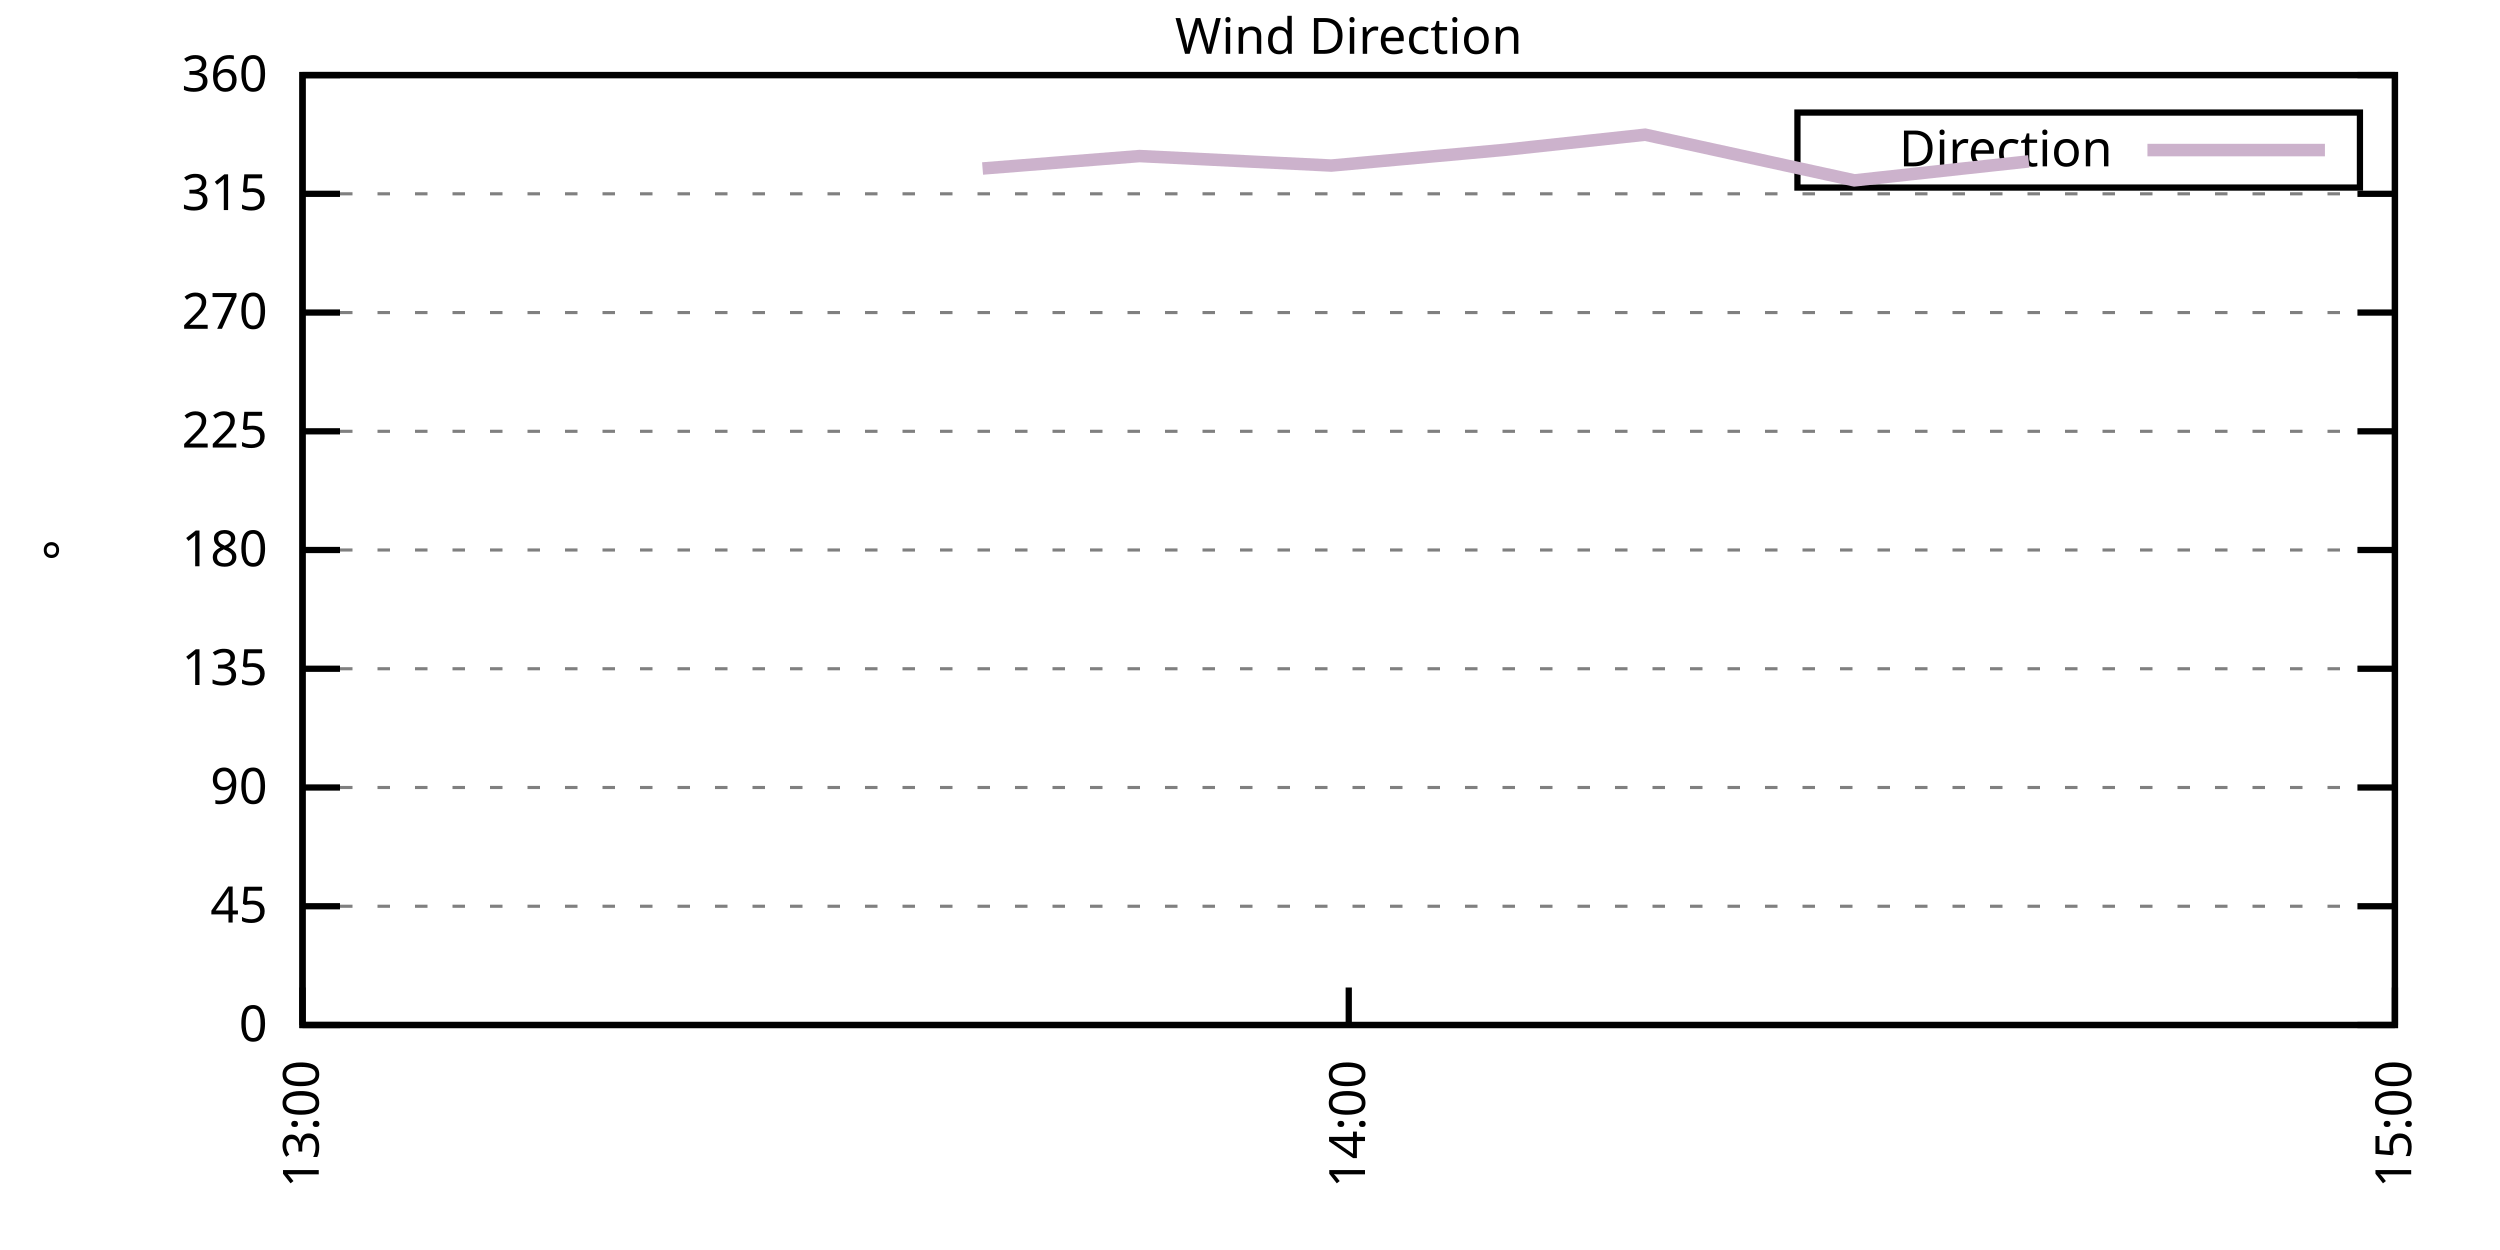
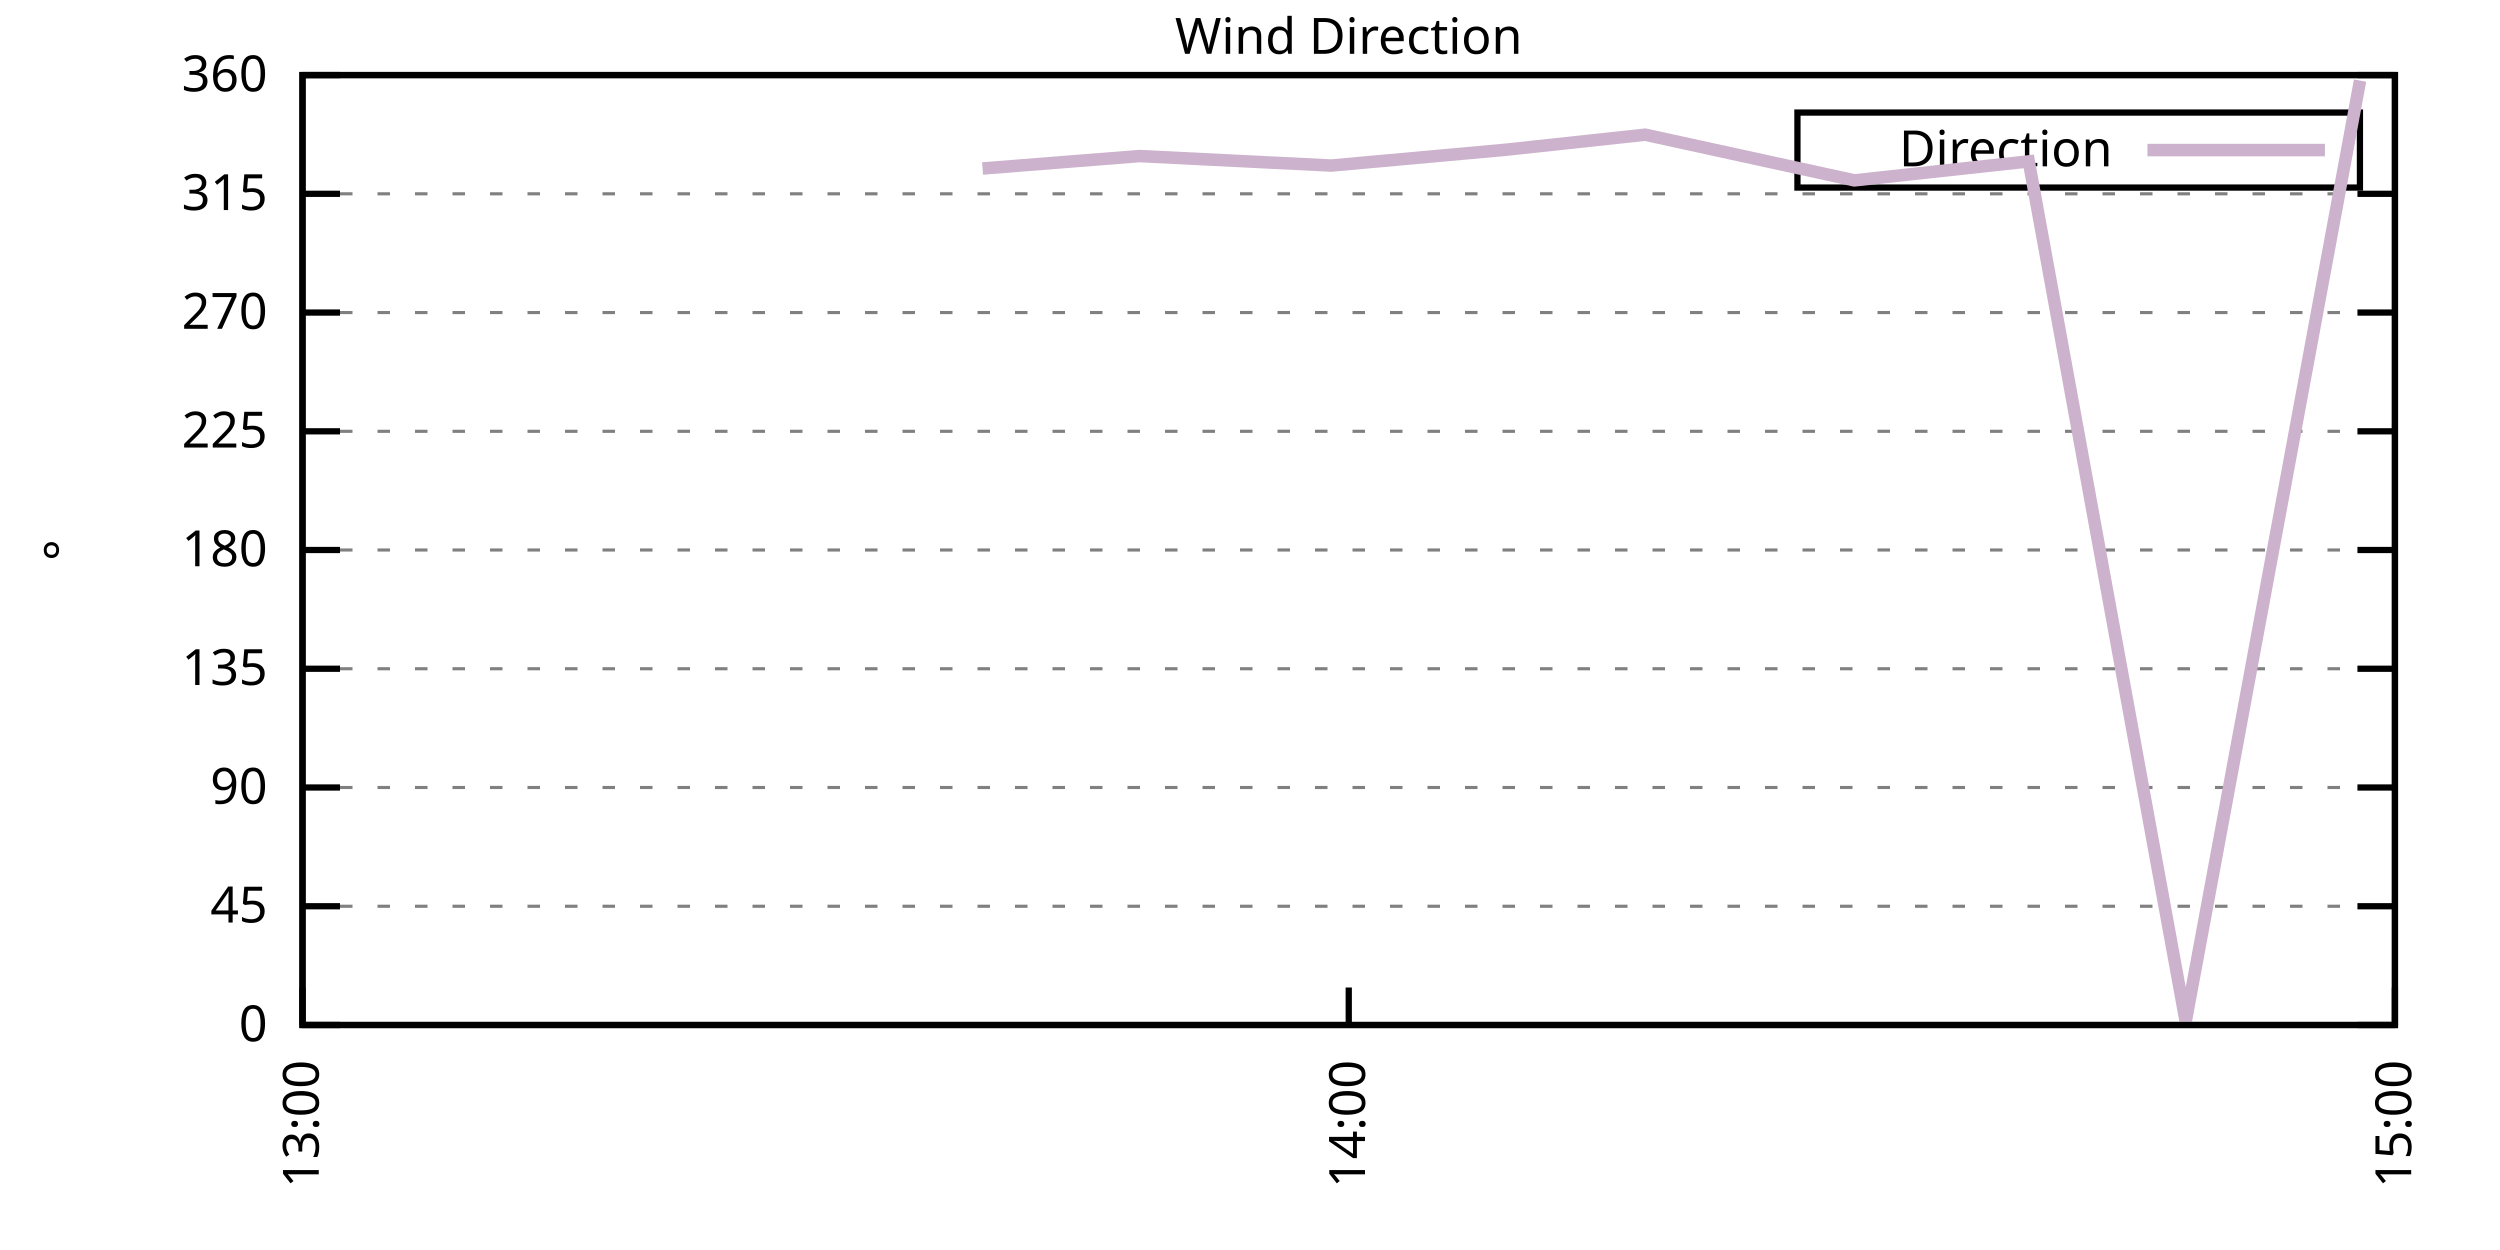
<svg xmlns="http://www.w3.org/2000/svg" xmlns:xlink="http://www.w3.org/1999/xlink" width="400" height="200" viewBox="0 0 400 200">
  <g id="gnuplot_canvas">
    <rect x="0" y="0" width="400" height="200" fill="none" />
    <defs>
      <circle id="gpDot" r="0.5" stroke-width="0.5" stroke="currentColor" />
      <path id="gpPt0" stroke-width="0.333" stroke="currentColor" d="M-1,0 h2 M0,-1 v2" />
      <path id="gpPt1" stroke-width="0.333" stroke="currentColor" d="M-1,-1 L1,1 M1,-1 L-1,1" />
      <path id="gpPt2" stroke-width="0.333" stroke="currentColor" d="M-1,0 L1,0 M0,-1 L0,1 M-1,-1 L1,1 M-1,1 L1,-1" />
      <rect id="gpPt3" stroke-width="0.333" stroke="currentColor" x="-1" y="-1" width="2" height="2" />
      <rect id="gpPt4" stroke-width="0.333" stroke="currentColor" fill="currentColor" x="-1" y="-1" width="2" height="2" />
      <circle id="gpPt5" stroke-width="0.333" stroke="currentColor" cx="0" cy="0" r="1" />
      <use xlink:href="#gpPt5" id="gpPt6" fill="currentColor" stroke="none" />
      <path id="gpPt7" stroke-width="0.333" stroke="currentColor" d="M0,-1.33 L-1.33,0.67 L1.33,0.67 z" />
      <use xlink:href="#gpPt7" id="gpPt8" fill="currentColor" stroke="none" />
      <use xlink:href="#gpPt7" id="gpPt9" stroke="currentColor" transform="rotate(180)" />
      <use xlink:href="#gpPt9" id="gpPt10" fill="currentColor" stroke="none" />
      <use xlink:href="#gpPt3" id="gpPt11" stroke="currentColor" transform="rotate(45)" />
      <use xlink:href="#gpPt11" id="gpPt12" fill="currentColor" stroke="none" />
      <path id="gpPt13" stroke-width="0.333" stroke="currentColor" d="M0,1.330 L1.265,0.411 L0.782,-1.067 L-0.782,-1.076 L-1.265,0.411 z" />
      <use xlink:href="#gpPt13" id="gpPt14" fill="currentColor" stroke="none" />
      <filter id="textbox" filterUnits="objectBoundingBox" x="0" y="0" height="1" width="1">
        <feFlood flood-color="white" flood-opacity="1" result="bgnd" />
        <feComposite in="SourceGraphic" in2="bgnd" operator="atop" />
      </filter>
      <filter id="greybox" filterUnits="objectBoundingBox" x="0" y="0" height="1" width="1">
        <feFlood flood-color="lightgrey" flood-opacity="1" result="grey" />
        <feComposite in="SourceGraphic" in2="grey" operator="atop" />
      </filter>
    </defs>
    <g fill="none" color="white" stroke="currentColor" stroke-width="1.00" stroke-linecap="butt" stroke-linejoin="miter">
</g>
    <g fill="none" color="black" stroke="currentColor" stroke-width="1.00" stroke-linecap="butt" stroke-linejoin="miter">
      <g stroke="none" shape-rendering="crispEdges">
        <polygon fill="rgb(255, 255, 255)" points="48.40,164.00 383.18,164.00 383.18,12.02 48.40,12.02 " />
      </g>
    </g>
    <g fill="none" color="black" stroke="currentColor" stroke-width="1.00" stroke-linecap="butt" stroke-linejoin="miter">
</g>
    <g fill="none" color="black" stroke="black" stroke-width="0.50" stroke-linecap="butt" stroke-linejoin="miter">
</g>
    <g fill="none" color="gray" stroke="currentColor" stroke-width="0.50" stroke-linecap="butt" stroke-linejoin="miter">
      <path stroke="gray" stroke-dasharray="2,4" class="gridline" d="M48.40,164.00 L383.19,164.00  " />
    </g>
    <g fill="none" color="gray" stroke="gray" stroke-width="1.00" stroke-linecap="butt" stroke-linejoin="miter">
</g>
    <g fill="none" color="black" stroke="currentColor" stroke-width="1.00" stroke-linecap="butt" stroke-linejoin="miter">
      <path stroke="black" d="M48.40,164.00 L54.40,164.00 M383.19,164.00 L377.19,164.00  " />
      <g transform="translate(42.80,166.60)" stroke="none" fill="black" font-family="Sans" font-size="8.00" text-anchor="end">
        <text>
          <tspan font-family="Sans"> 0</tspan>
        </text>
      </g>
    </g>
    <g fill="none" color="black" stroke="currentColor" stroke-width="1.00" stroke-linecap="butt" stroke-linejoin="miter">
</g>
    <g fill="none" color="black" stroke="black" stroke-width="0.50" stroke-linecap="butt" stroke-linejoin="miter">
</g>
    <g fill="none" color="gray" stroke="currentColor" stroke-width="0.50" stroke-linecap="butt" stroke-linejoin="miter">
      <path stroke="gray" stroke-dasharray="2,4" class="gridline" d="M48.40,145.00 L383.19,145.00  " />
    </g>
    <g fill="none" color="gray" stroke="gray" stroke-width="1.00" stroke-linecap="butt" stroke-linejoin="miter">
</g>
    <g fill="none" color="black" stroke="currentColor" stroke-width="1.00" stroke-linecap="butt" stroke-linejoin="miter">
      <path stroke="black" d="M48.40,145.00 L54.40,145.00 M383.19,145.00 L377.19,145.00  " />
      <g transform="translate(42.80,147.60)" stroke="none" fill="black" font-family="Sans" font-size="8.00" text-anchor="end">
        <text>
          <tspan font-family="Sans"> 45</tspan>
        </text>
      </g>
    </g>
    <g fill="none" color="black" stroke="currentColor" stroke-width="1.00" stroke-linecap="butt" stroke-linejoin="miter">
</g>
    <g fill="none" color="black" stroke="black" stroke-width="0.50" stroke-linecap="butt" stroke-linejoin="miter">
</g>
    <g fill="none" color="gray" stroke="currentColor" stroke-width="0.50" stroke-linecap="butt" stroke-linejoin="miter">
      <path stroke="gray" stroke-dasharray="2,4" class="gridline" d="M48.40,126.00 L383.19,126.00  " />
    </g>
    <g fill="none" color="gray" stroke="gray" stroke-width="1.00" stroke-linecap="butt" stroke-linejoin="miter">
</g>
    <g fill="none" color="black" stroke="currentColor" stroke-width="1.00" stroke-linecap="butt" stroke-linejoin="miter">
      <path stroke="black" d="M48.40,126.00 L54.40,126.00 M383.19,126.00 L377.19,126.00  " />
      <g transform="translate(42.80,128.60)" stroke="none" fill="black" font-family="Sans" font-size="8.00" text-anchor="end">
        <text>
          <tspan font-family="Sans"> 90</tspan>
        </text>
      </g>
    </g>
    <g fill="none" color="black" stroke="currentColor" stroke-width="1.00" stroke-linecap="butt" stroke-linejoin="miter">
</g>
    <g fill="none" color="black" stroke="black" stroke-width="0.50" stroke-linecap="butt" stroke-linejoin="miter">
</g>
    <g fill="none" color="gray" stroke="currentColor" stroke-width="0.50" stroke-linecap="butt" stroke-linejoin="miter">
      <path stroke="gray" stroke-dasharray="2,4" class="gridline" d="M48.40,107.00 L383.19,107.00  " />
    </g>
    <g fill="none" color="gray" stroke="gray" stroke-width="1.00" stroke-linecap="butt" stroke-linejoin="miter">
</g>
    <g fill="none" color="black" stroke="currentColor" stroke-width="1.00" stroke-linecap="butt" stroke-linejoin="miter">
      <path stroke="black" d="M48.40,107.00 L54.40,107.00 M383.19,107.00 L377.19,107.00  " />
      <g transform="translate(42.80,109.60)" stroke="none" fill="black" font-family="Sans" font-size="8.00" text-anchor="end">
        <text>
          <tspan font-family="Sans"> 135</tspan>
        </text>
      </g>
    </g>
    <g fill="none" color="black" stroke="currentColor" stroke-width="1.00" stroke-linecap="butt" stroke-linejoin="miter">
</g>
    <g fill="none" color="black" stroke="black" stroke-width="0.50" stroke-linecap="butt" stroke-linejoin="miter">
</g>
    <g fill="none" color="gray" stroke="currentColor" stroke-width="0.50" stroke-linecap="butt" stroke-linejoin="miter">
      <path stroke="gray" stroke-dasharray="2,4" class="gridline" d="M48.40,88.00 L383.19,88.00  " />
    </g>
    <g fill="none" color="gray" stroke="gray" stroke-width="1.00" stroke-linecap="butt" stroke-linejoin="miter">
</g>
    <g fill="none" color="black" stroke="currentColor" stroke-width="1.00" stroke-linecap="butt" stroke-linejoin="miter">
      <path stroke="black" d="M48.40,88.00 L54.40,88.00 M383.19,88.00 L377.19,88.00  " />
      <g transform="translate(42.80,90.60)" stroke="none" fill="black" font-family="Sans" font-size="8.00" text-anchor="end">
        <text>
          <tspan font-family="Sans"> 180</tspan>
        </text>
      </g>
    </g>
    <g fill="none" color="black" stroke="currentColor" stroke-width="1.00" stroke-linecap="butt" stroke-linejoin="miter">
</g>
    <g fill="none" color="black" stroke="black" stroke-width="0.50" stroke-linecap="butt" stroke-linejoin="miter">
</g>
    <g fill="none" color="gray" stroke="currentColor" stroke-width="0.50" stroke-linecap="butt" stroke-linejoin="miter">
      <path stroke="gray" stroke-dasharray="2,4" class="gridline" d="M48.40,69.01 L383.19,69.01  " />
    </g>
    <g fill="none" color="gray" stroke="gray" stroke-width="1.00" stroke-linecap="butt" stroke-linejoin="miter">
</g>
    <g fill="none" color="black" stroke="currentColor" stroke-width="1.00" stroke-linecap="butt" stroke-linejoin="miter">
      <path stroke="black" d="M48.40,69.01 L54.40,69.01 M383.19,69.01 L377.19,69.01  " />
      <g transform="translate(42.80,71.61)" stroke="none" fill="black" font-family="Sans" font-size="8.00" text-anchor="end">
        <text>
          <tspan font-family="Sans"> 225</tspan>
        </text>
      </g>
    </g>
    <g fill="none" color="black" stroke="currentColor" stroke-width="1.00" stroke-linecap="butt" stroke-linejoin="miter">
</g>
    <g fill="none" color="black" stroke="black" stroke-width="0.50" stroke-linecap="butt" stroke-linejoin="miter">
</g>
    <g fill="none" color="gray" stroke="currentColor" stroke-width="0.50" stroke-linecap="butt" stroke-linejoin="miter">
      <path stroke="gray" stroke-dasharray="2,4" class="gridline" d="M48.40,50.01 L383.19,50.01  " />
    </g>
    <g fill="none" color="gray" stroke="gray" stroke-width="1.00" stroke-linecap="butt" stroke-linejoin="miter">
</g>
    <g fill="none" color="black" stroke="currentColor" stroke-width="1.00" stroke-linecap="butt" stroke-linejoin="miter">
      <path stroke="black" d="M48.40,50.01 L54.40,50.01 M383.19,50.01 L377.19,50.01  " />
      <g transform="translate(42.80,52.61)" stroke="none" fill="black" font-family="Sans" font-size="8.00" text-anchor="end">
        <text>
          <tspan font-family="Sans"> 270</tspan>
        </text>
      </g>
    </g>
    <g fill="none" color="black" stroke="currentColor" stroke-width="1.00" stroke-linecap="butt" stroke-linejoin="miter">
</g>
    <g fill="none" color="black" stroke="black" stroke-width="0.50" stroke-linecap="butt" stroke-linejoin="miter">
</g>
    <g fill="none" color="gray" stroke="currentColor" stroke-width="0.50" stroke-linecap="butt" stroke-linejoin="miter">
      <path stroke="gray" stroke-dasharray="2,4" class="gridline" d="M48.40,31.01 L383.19,31.01  " />
    </g>
    <g fill="none" color="gray" stroke="gray" stroke-width="1.00" stroke-linecap="butt" stroke-linejoin="miter">
</g>
    <g fill="none" color="black" stroke="currentColor" stroke-width="1.00" stroke-linecap="butt" stroke-linejoin="miter">
      <path stroke="black" d="M48.40,31.01 L54.40,31.01 M383.19,31.01 L377.19,31.01  " />
      <g transform="translate(42.80,33.61)" stroke="none" fill="black" font-family="Sans" font-size="8.00" text-anchor="end">
        <text>
          <tspan font-family="Sans"> 315</tspan>
        </text>
      </g>
    </g>
    <g fill="none" color="black" stroke="currentColor" stroke-width="1.00" stroke-linecap="butt" stroke-linejoin="miter">
</g>
    <g fill="none" color="black" stroke="black" stroke-width="0.50" stroke-linecap="butt" stroke-linejoin="miter">
</g>
    <g fill="none" color="gray" stroke="currentColor" stroke-width="0.50" stroke-linecap="butt" stroke-linejoin="miter">
      <path stroke="gray" stroke-dasharray="2,4" class="gridline" d="M48.40,12.01 L383.19,12.01  " />
    </g>
    <g fill="none" color="gray" stroke="gray" stroke-width="1.00" stroke-linecap="butt" stroke-linejoin="miter">
</g>
    <g fill="none" color="black" stroke="currentColor" stroke-width="1.00" stroke-linecap="butt" stroke-linejoin="miter">
      <path stroke="black" d="M48.40,12.01 L54.40,12.01 M383.19,12.01 L377.19,12.01  " />
      <g transform="translate(42.80,14.61)" stroke="none" fill="black" font-family="Sans" font-size="8.00" text-anchor="end">
        <text>
          <tspan font-family="Sans"> 360</tspan>
        </text>
      </g>
    </g>
    <g fill="none" color="black" stroke="currentColor" stroke-width="1.00" stroke-linecap="butt" stroke-linejoin="miter">
      <path stroke="black" d="M48.40,164.00 L48.40,158.00  " />
      <g transform="translate(51.00,169.60) rotate(270.00)" stroke="none" fill="black" font-family="Sans" font-size="8.00" text-anchor="end">
        <text>
          <tspan font-family="Sans">13:00</tspan>
        </text>
      </g>
    </g>
    <g fill="none" color="black" stroke="currentColor" stroke-width="1.00" stroke-linecap="butt" stroke-linejoin="miter">
      <path stroke="black" d="M215.80,164.00 L215.80,158.00  " />
      <g transform="translate(218.40,169.60) rotate(270.00)" stroke="none" fill="black" font-family="Sans" font-size="8.00" text-anchor="end">
        <text>
          <tspan font-family="Sans">14:00</tspan>
        </text>
      </g>
    </g>
    <g fill="none" color="black" stroke="currentColor" stroke-width="1.00" stroke-linecap="butt" stroke-linejoin="miter">
      <path stroke="black" d="M383.19,164.00 L383.19,158.00  " />
      <g transform="translate(385.79,169.60) rotate(270.00)" stroke="none" fill="black" font-family="Sans" font-size="8.00" text-anchor="end">
        <text>
          <tspan font-family="Sans">15:00</tspan>
        </text>
      </g>
    </g>
    <g fill="none" color="black" stroke="currentColor" stroke-width="1.00" stroke-linecap="butt" stroke-linejoin="miter">
</g>
    <g fill="none" color="black" stroke="currentColor" stroke-width="1.00" stroke-linecap="butt" stroke-linejoin="miter">
      <path stroke="black" d="M48.40,12.01 L48.40,164.00 L383.19,164.00 L383.19,12.01 L48.40,12.01 Z  " />
    </g>
    <g fill="none" color="black" stroke="currentColor" stroke-width="1.00" stroke-linecap="butt" stroke-linejoin="miter">
</g>
    <g fill="none" color="black" stroke="currentColor" stroke-width="1.00" stroke-linecap="butt" stroke-linejoin="miter">
      <path stroke="black" d="M287.59,30.01 L287.59,18.01 L377.59,18.01 L377.59,30.01 L287.59,30.01 Z  " />
    </g>
    <g id="Wind_direction_plot_1">
      <g fill="none" color="white" stroke="black" stroke-width="2.00" stroke-linecap="butt" stroke-linejoin="miter">
</g>
      <g fill="none" color="black" stroke="currentColor" stroke-width="2.00" stroke-linecap="butt" stroke-linejoin="miter">
        <g transform="translate(337.99,26.61)" stroke="none" fill="black" font-family="Sans" font-size="8.00" text-anchor="end">
          <text>
            <tspan font-family="Sans">Direction</tspan>
          </text>
        </g>
      </g>
      <g fill="none" color="black" stroke="currentColor" stroke-width="2.00" stroke-linecap="butt" stroke-linejoin="miter">
-         <path stroke="rgb(204, 178, 204)" d="M343.59,24.01 L371.99,24.01 M157.21,26.96 L182.32,24.97 L213.01,26.49 L240.90,23.96 L263.22,21.55 L296.70,28.86   L324.60,25.82  " />
+         <path stroke="rgb(204, 178, 204)" d="M343.59,24.01 L371.99,24.01 M157.21,26.96 L182.32,24.97 L213.01,26.49 L240.90,23.96 L263.22,21.55 L296.70,28.86   L324.60,25.82 L349.71,163.45 L377.61,12.90  " />
      </g>
    </g>
    <g fill="none" color="black" stroke="currentColor" stroke-width="2.00" stroke-linecap="butt" stroke-linejoin="miter">
</g>
    <g fill="none" color="black" stroke="black" stroke-width="1.00" stroke-linecap="butt" stroke-linejoin="miter">
</g>
    <g fill="none" color="black" stroke="currentColor" stroke-width="1.00" stroke-linecap="butt" stroke-linejoin="miter">
      <path stroke="black" d="M48.40,12.01 L48.40,164.00 L383.19,164.00 L383.19,12.01 L48.40,12.01 Z  " />
      <g transform="translate(12.80,88.01) rotate(270.00)" stroke="none" fill="black" font-family="Sans" font-size="8.00" text-anchor="middle">
        <text>
          <tspan font-family="Sans">°</tspan>
        </text>
      </g>
    </g>
    <g fill="none" color="black" stroke="currentColor" stroke-width="1.00" stroke-linecap="butt" stroke-linejoin="miter">
</g>
    <g fill="none" color="black" stroke="currentColor" stroke-width="1.00" stroke-linecap="butt" stroke-linejoin="miter">
      <g transform="translate(215.79,8.61)" stroke="none" fill="black" font-family="Sans" font-size="8.00" text-anchor="middle">
        <text>
          <tspan font-family="Sans">Wind Direction</tspan>
        </text>
      </g>
    </g>
    <g fill="none" color="black" stroke="currentColor" stroke-width="1.00" stroke-linecap="butt" stroke-linejoin="miter">
</g>
  </g>
</svg>
